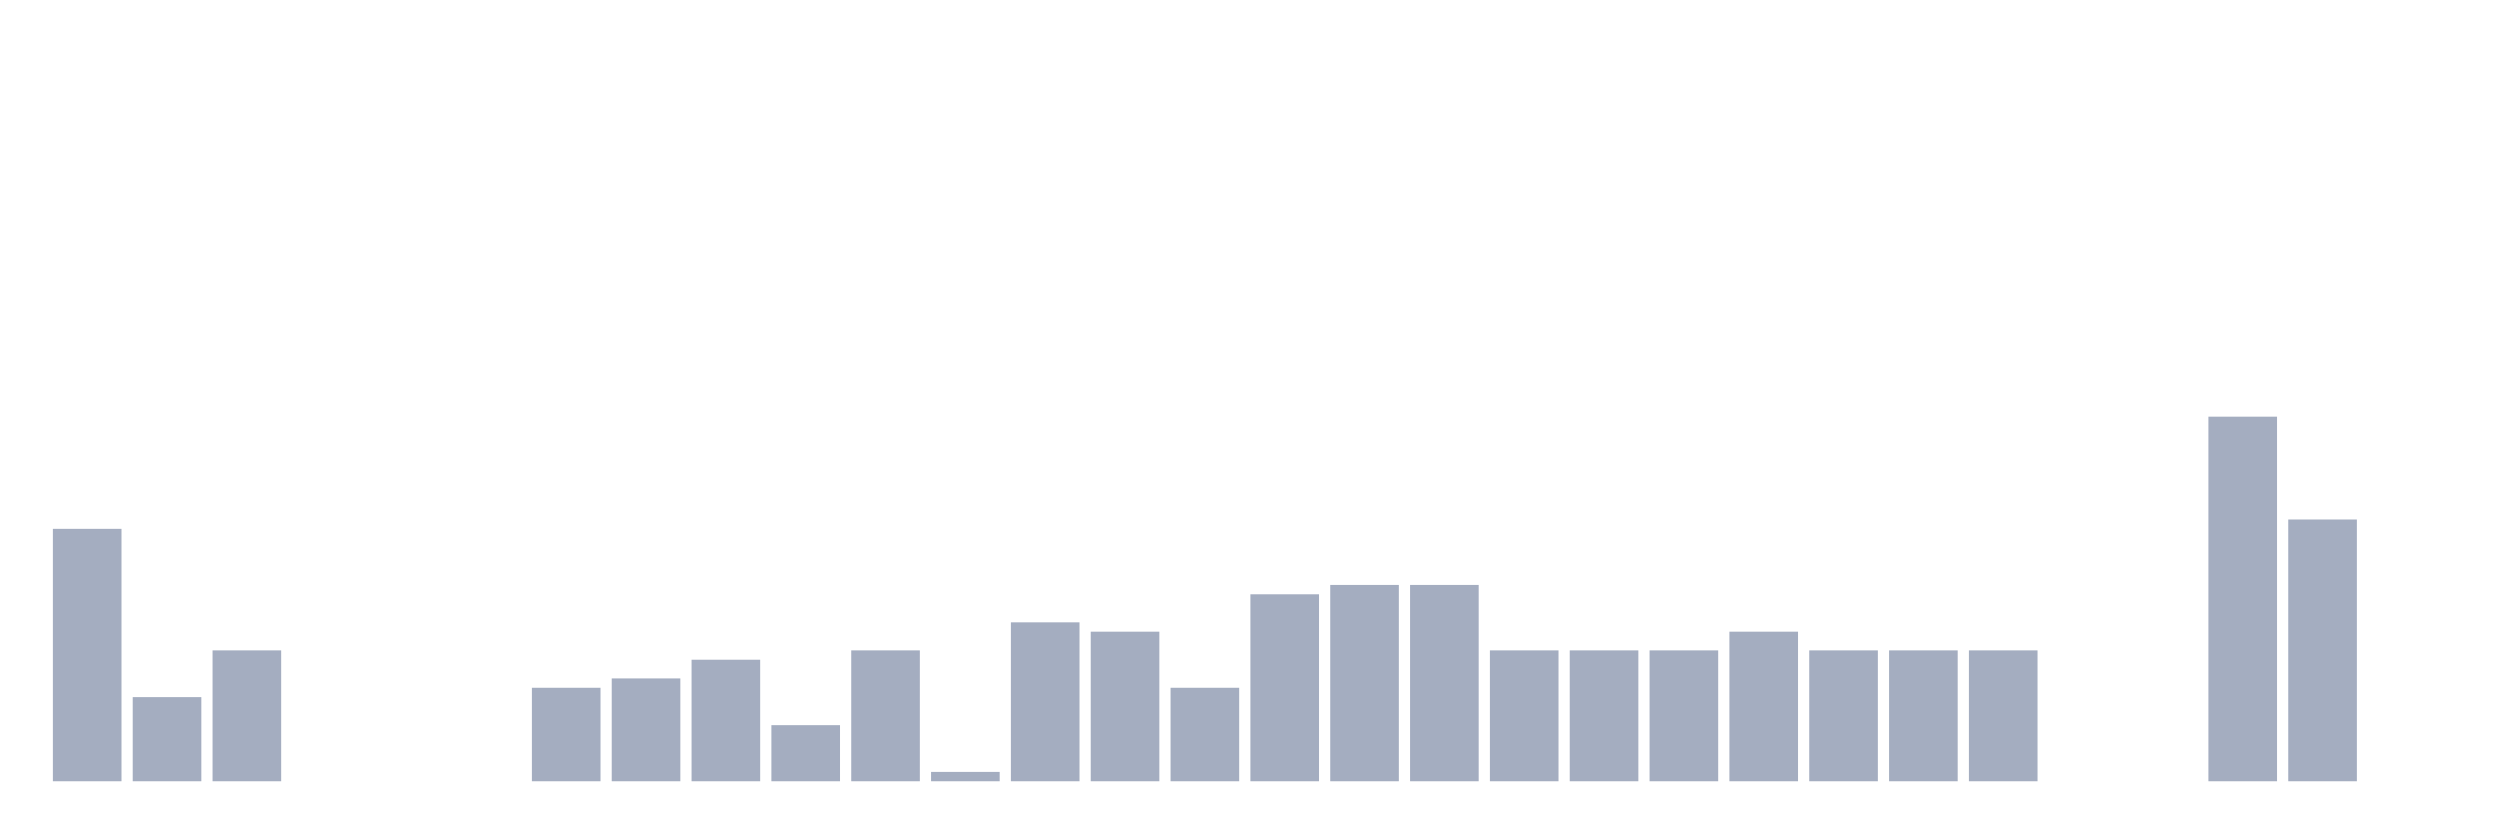
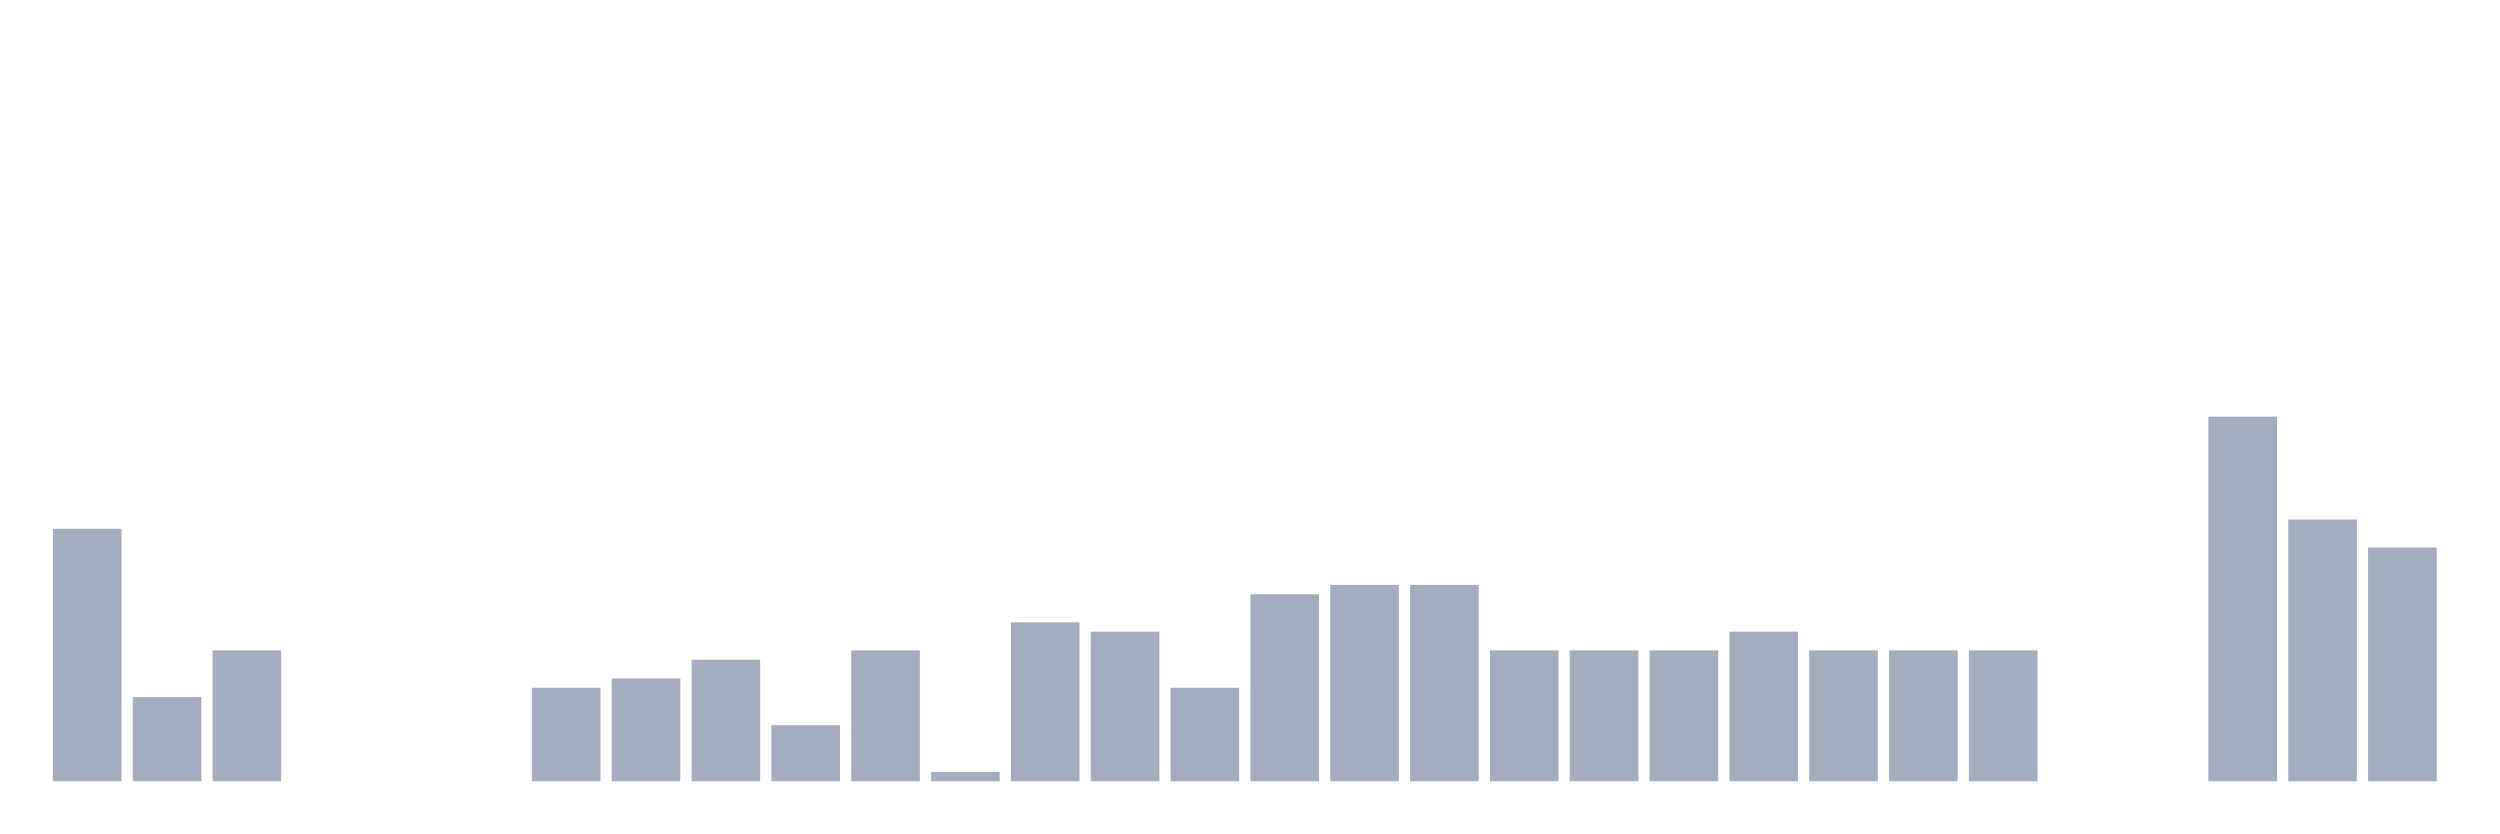
<svg xmlns="http://www.w3.org/2000/svg" viewBox="0 0 480 160">
  <g transform="translate(10,10)">
    <rect class="bar" x="0.153" width="13.175" y="91.538" height="48.462" fill="rgb(164,173,192)" />
    <rect class="bar" x="15.482" width="13.175" y="123.846" height="16.154" fill="rgb(164,173,192)" />
    <rect class="bar" x="30.81" width="13.175" y="114.872" height="25.128" fill="rgb(164,173,192)" />
    <rect class="bar" x="46.138" width="13.175" y="140" height="0" fill="rgb(164,173,192)" />
    <rect class="bar" x="61.466" width="13.175" y="140" height="0" fill="rgb(164,173,192)" />
    <rect class="bar" x="76.794" width="13.175" y="140" height="0" fill="rgb(164,173,192)" />
    <rect class="bar" x="92.123" width="13.175" y="122.051" height="17.949" fill="rgb(164,173,192)" />
    <rect class="bar" x="107.451" width="13.175" y="120.256" height="19.744" fill="rgb(164,173,192)" />
    <rect class="bar" x="122.779" width="13.175" y="116.667" height="23.333" fill="rgb(164,173,192)" />
    <rect class="bar" x="138.107" width="13.175" y="129.231" height="10.769" fill="rgb(164,173,192)" />
    <rect class="bar" x="153.436" width="13.175" y="114.872" height="25.128" fill="rgb(164,173,192)" />
    <rect class="bar" x="168.764" width="13.175" y="138.205" height="1.795" fill="rgb(164,173,192)" />
    <rect class="bar" x="184.092" width="13.175" y="109.487" height="30.513" fill="rgb(164,173,192)" />
    <rect class="bar" x="199.42" width="13.175" y="111.282" height="28.718" fill="rgb(164,173,192)" />
    <rect class="bar" x="214.748" width="13.175" y="122.051" height="17.949" fill="rgb(164,173,192)" />
    <rect class="bar" x="230.077" width="13.175" y="104.103" height="35.897" fill="rgb(164,173,192)" />
    <rect class="bar" x="245.405" width="13.175" y="102.308" height="37.692" fill="rgb(164,173,192)" />
    <rect class="bar" x="260.733" width="13.175" y="102.308" height="37.692" fill="rgb(164,173,192)" />
    <rect class="bar" x="276.061" width="13.175" y="114.872" height="25.128" fill="rgb(164,173,192)" />
    <rect class="bar" x="291.39" width="13.175" y="114.872" height="25.128" fill="rgb(164,173,192)" />
    <rect class="bar" x="306.718" width="13.175" y="114.872" height="25.128" fill="rgb(164,173,192)" />
    <rect class="bar" x="322.046" width="13.175" y="111.282" height="28.718" fill="rgb(164,173,192)" />
    <rect class="bar" x="337.374" width="13.175" y="114.872" height="25.128" fill="rgb(164,173,192)" />
    <rect class="bar" x="352.702" width="13.175" y="114.872" height="25.128" fill="rgb(164,173,192)" />
    <rect class="bar" x="368.031" width="13.175" y="114.872" height="25.128" fill="rgb(164,173,192)" />
    <rect class="bar" x="383.359" width="13.175" y="140" height="0" fill="rgb(164,173,192)" />
    <rect class="bar" x="398.687" width="13.175" y="140" height="0" fill="rgb(164,173,192)" />
    <rect class="bar" x="414.015" width="13.175" y="70" height="70" fill="rgb(164,173,192)" />
    <rect class="bar" x="429.344" width="13.175" y="89.744" height="50.256" fill="rgb(164,173,192)" />
-     <rect class="bar" x="444.672" width="13.175" y="140" height="0" fill="rgb(164,173,192)" />
+     <rect class="bar" x="444.672" width="13.175" y="95.128" height="44.872" fill="rgb(164,173,192)" />
  </g>
</svg>
